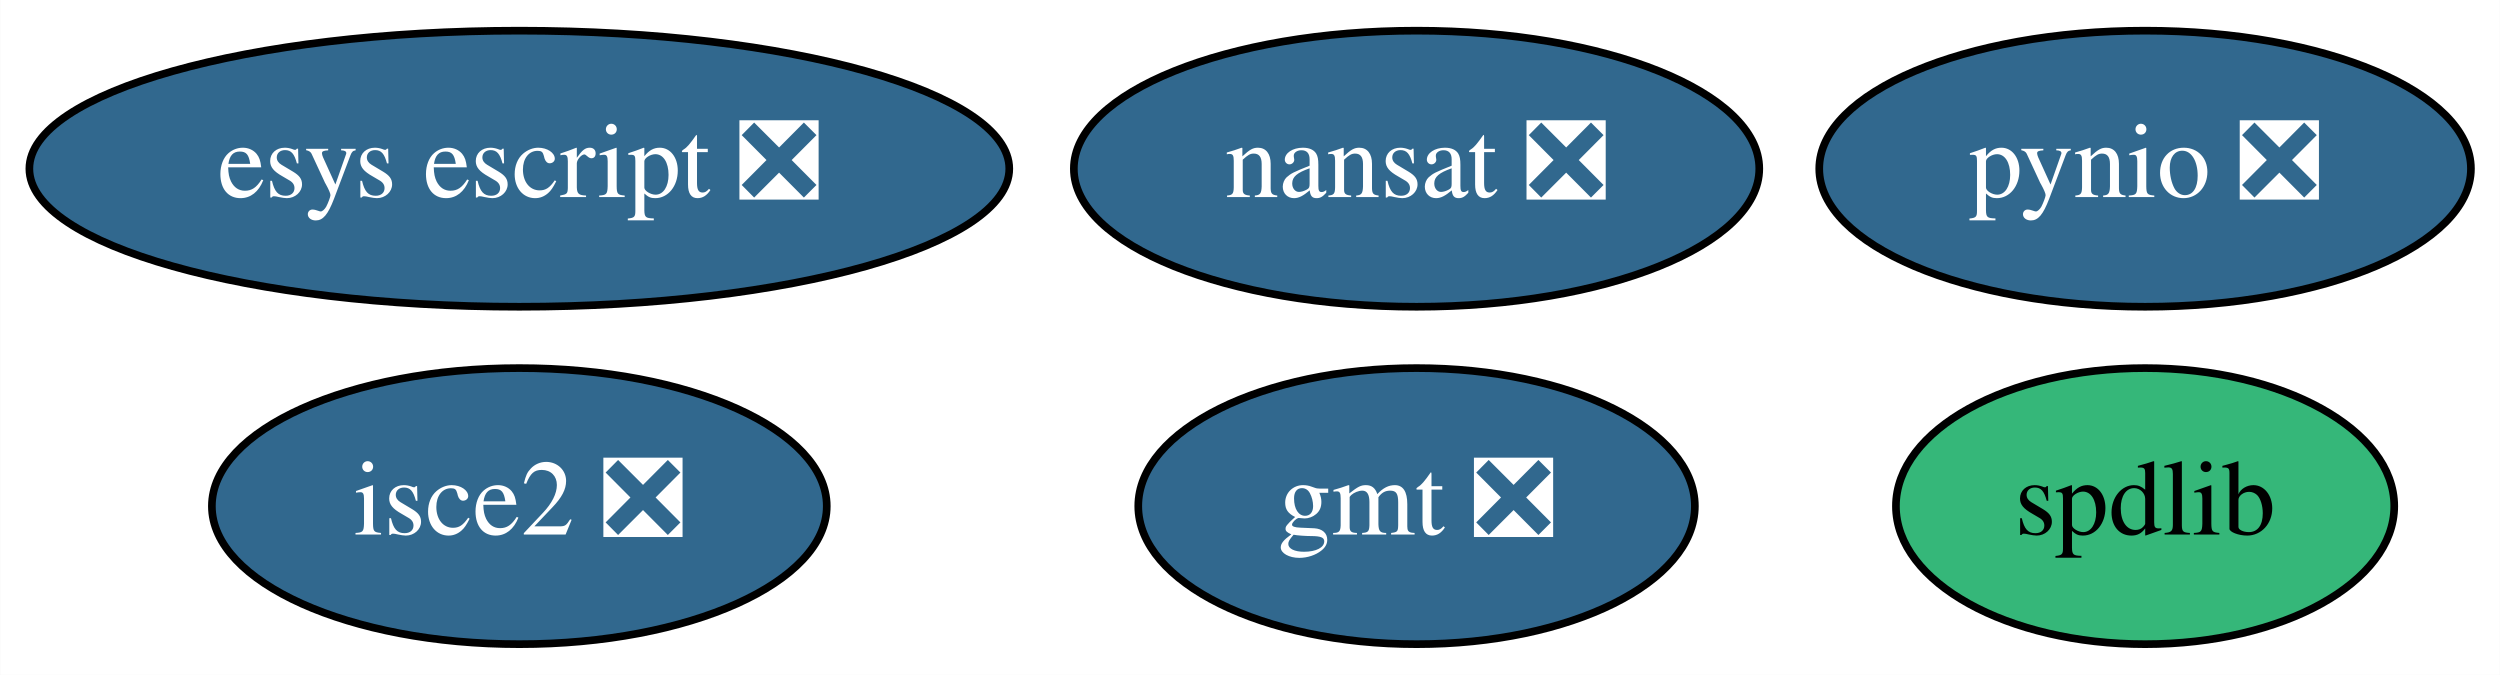
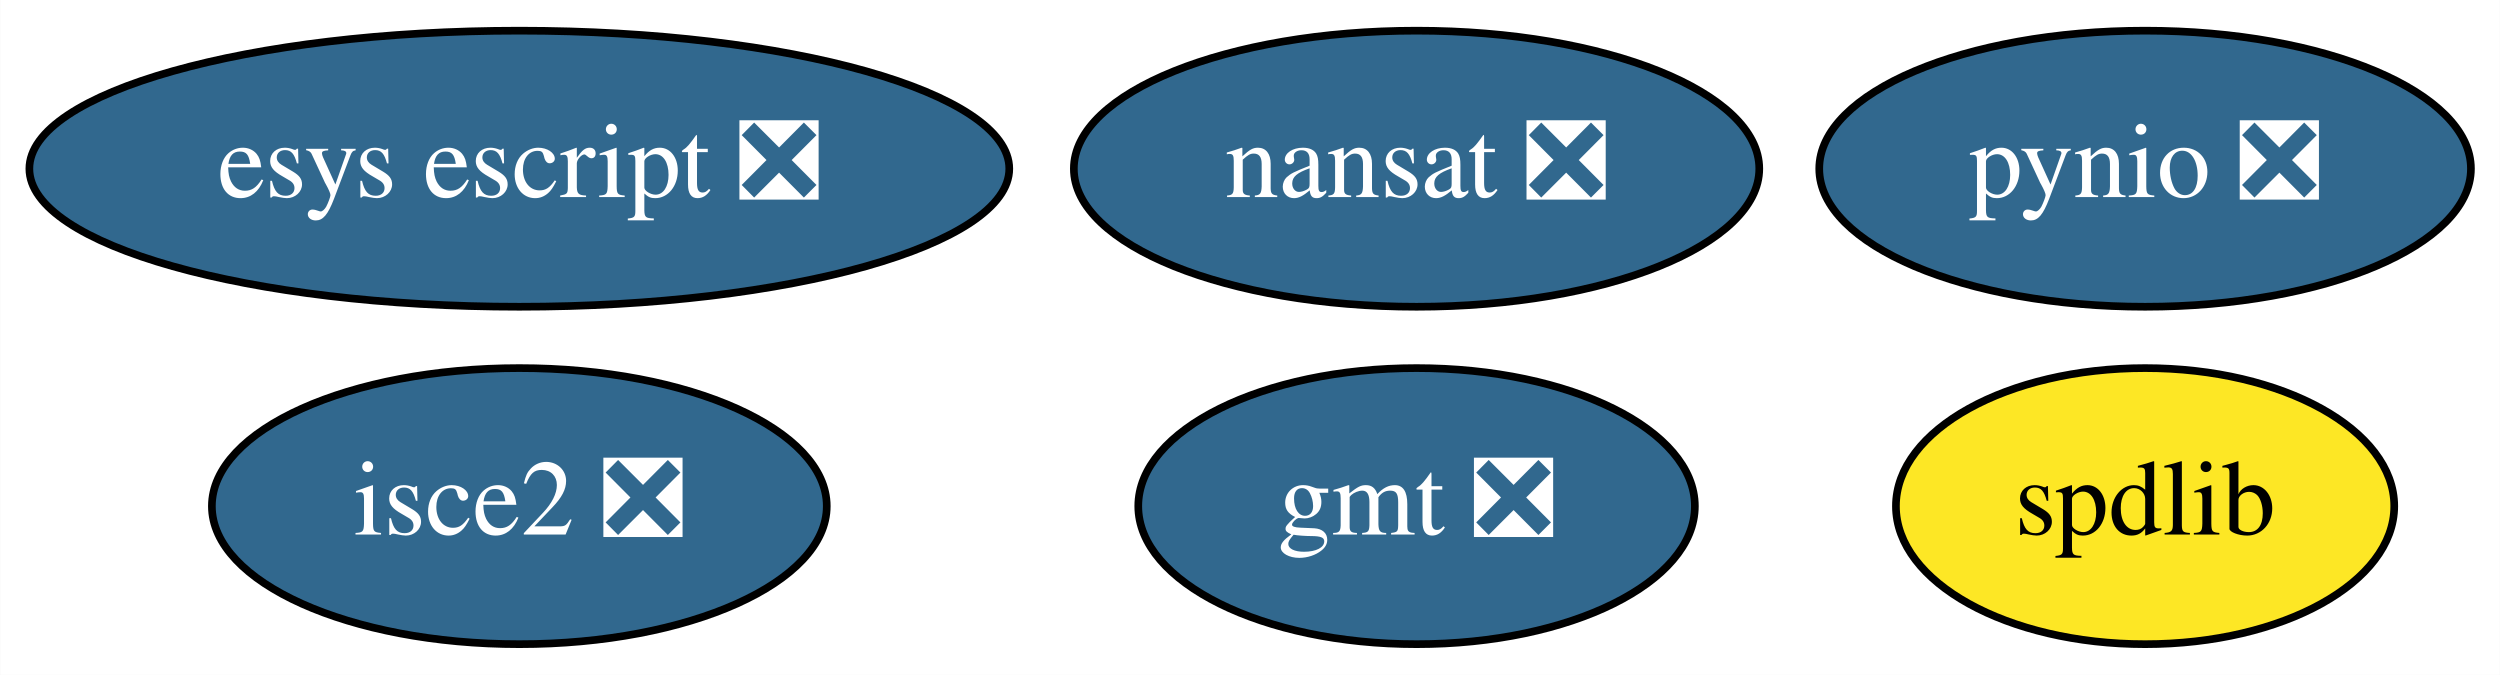
<svg xmlns="http://www.w3.org/2000/svg" xmlns:xlink="http://www.w3.org/1999/xlink" width="326pt" height="88pt" viewBox="0.00 0.00 325.94 88.00">
  <g id="graph0" class="graph" transform="scale(1 1) rotate(0) translate(4 84)">
    <polygon fill="white" stroke="transparent" points="-4,4 -4,-84 321.94,-84 321.94,4 -4,4" />
    <g id="node1" class="node">
      <g id="a_node1">
        <a xlink:href="https://github.com/conda-forge/gmt-feedstock/pull/99" xlink:title="gmt ❎">
          <ellipse fill="#31688e" stroke="black" cx="180.69" cy="-18" rx="36.29" ry="18" />
          <text text-anchor="middle" x="180.69" y="-14.3" font-family="Times,serif" font-size="14.00" fill="white">gmt ❎</text>
        </a>
      </g>
    </g>
    <g id="node2" class="node">
      <g id="a_node2">
        <a xlink:href="https://github.com/conda-forge/nansat-feedstock/pull/31" xlink:title="nansat ❎">
          <ellipse fill="#31688e" stroke="black" cx="180.69" cy="-62" rx="44.69" ry="18" />
          <text text-anchor="middle" x="180.69" y="-58.3" font-family="Times,serif" font-size="14.00" fill="white">nansat ❎</text>
        </a>
      </g>
    </g>
    <g id="node3" class="node">
      <g id="a_node3">
        <a xlink:href="https://github.com/conda-forge/pynio-feedstock/pull/86" xlink:title="pynio ❎">
          <ellipse fill="#31688e" stroke="black" cx="275.69" cy="-62" rx="42.49" ry="18" />
          <text text-anchor="middle" x="275.69" y="-58.3" font-family="Times,serif" font-size="14.00" fill="white">pynio ❎</text>
        </a>
      </g>
    </g>
    <g id="node4" class="node">
      <g id="a_node4">
        <a xlink:href="https://github.com/conda-forge/spdlib-feedstock" xlink:title="spdlib">
-           <ellipse fill="#35b779" stroke="black" cx="275.69" cy="-18" rx="32.49" ry="18" />
+           <ellipse fill="#fde725" stroke="black" cx="275.69" cy="-18" rx="32.49" ry="18" />
          <text text-anchor="middle" x="275.69" y="-14.3" font-family="Times,serif" font-size="14.00">spdlib</text>
        </a>
      </g>
    </g>
    <g id="node5" class="node">
      <g id="a_node5">
        <a xlink:href="https://github.com/conda-forge/isce2-feedstock/pull/22" xlink:title="isce2 ❎">
          <ellipse fill="#31688e" stroke="black" cx="63.69" cy="-18" rx="40.09" ry="18" />
          <text text-anchor="middle" x="63.69" y="-14.3" font-family="Times,serif" font-size="14.00" fill="white">isce2 ❎</text>
        </a>
      </g>
    </g>
    <g id="node6" class="node">
      <g id="a_node6">
        <a xlink:href="https://github.com/conda-forge/esys-escript-feedstock/pull/20" xlink:title="esys escript ❎">
          <ellipse fill="#31688e" stroke="black" cx="63.69" cy="-62" rx="63.89" ry="18" />
          <text text-anchor="middle" x="63.69" y="-58.3" font-family="Times,serif" font-size="14.00" fill="white">esys escript ❎</text>
        </a>
      </g>
    </g>
  </g>
</svg>
